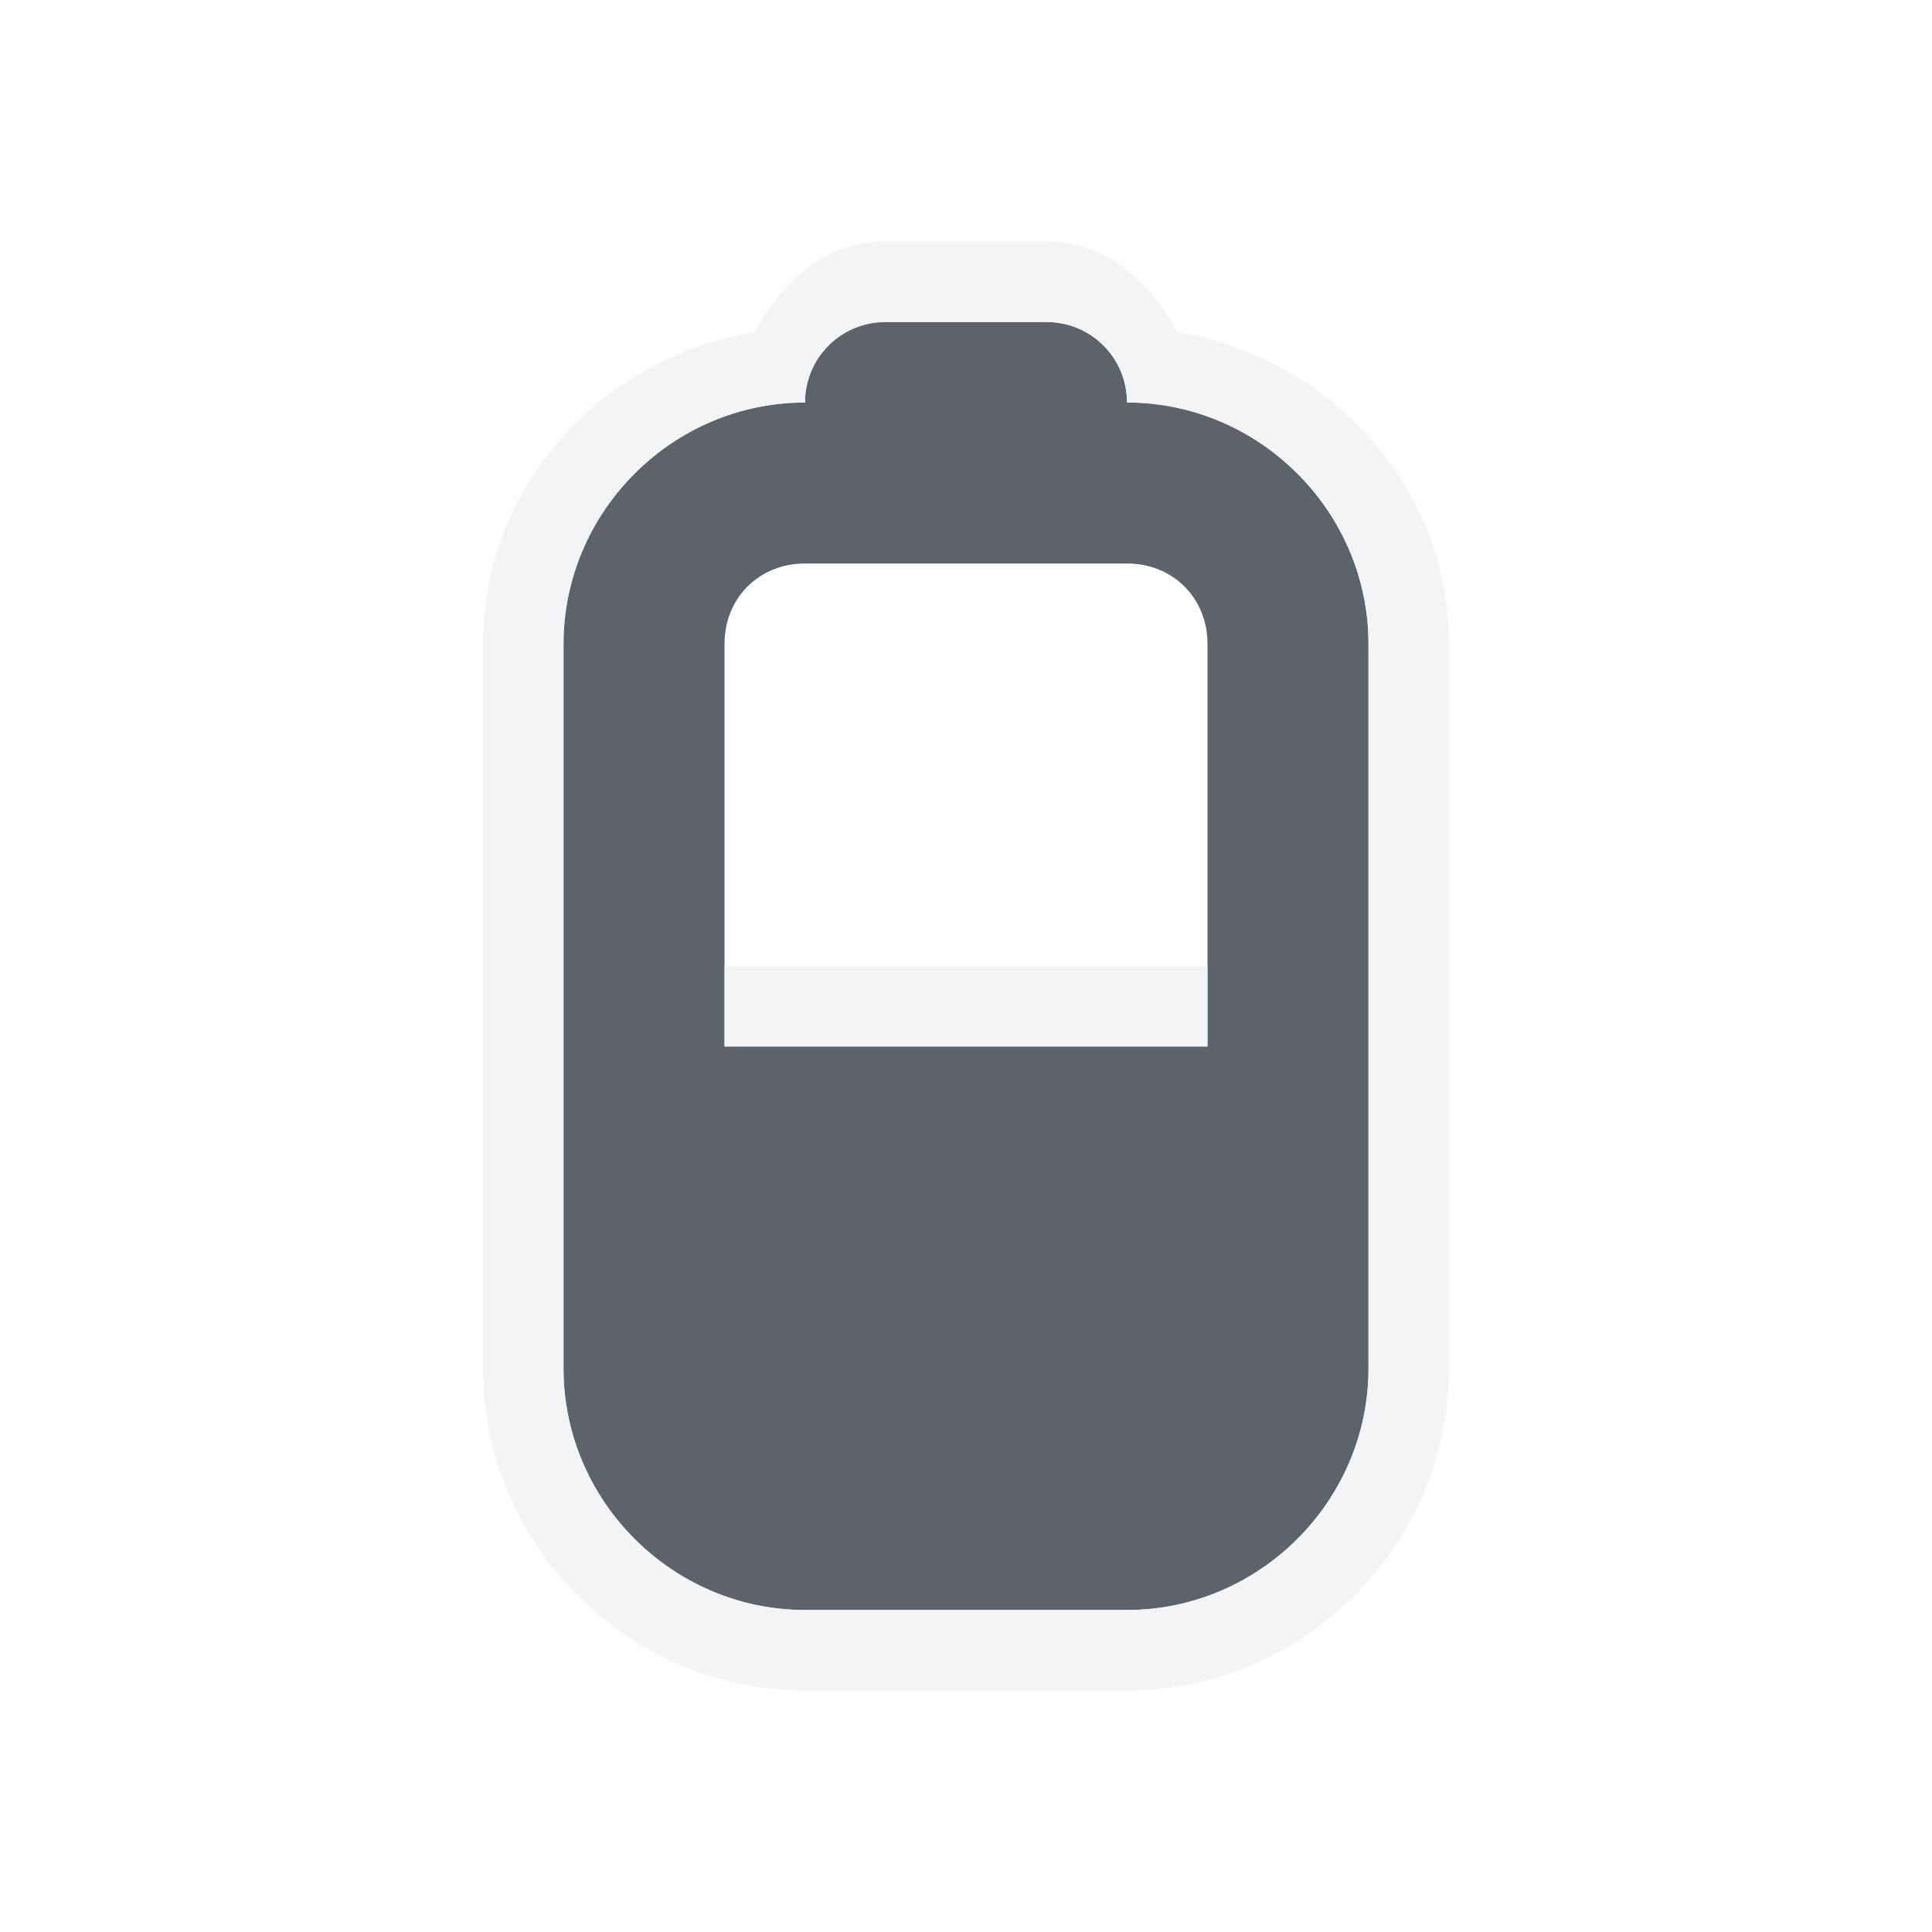
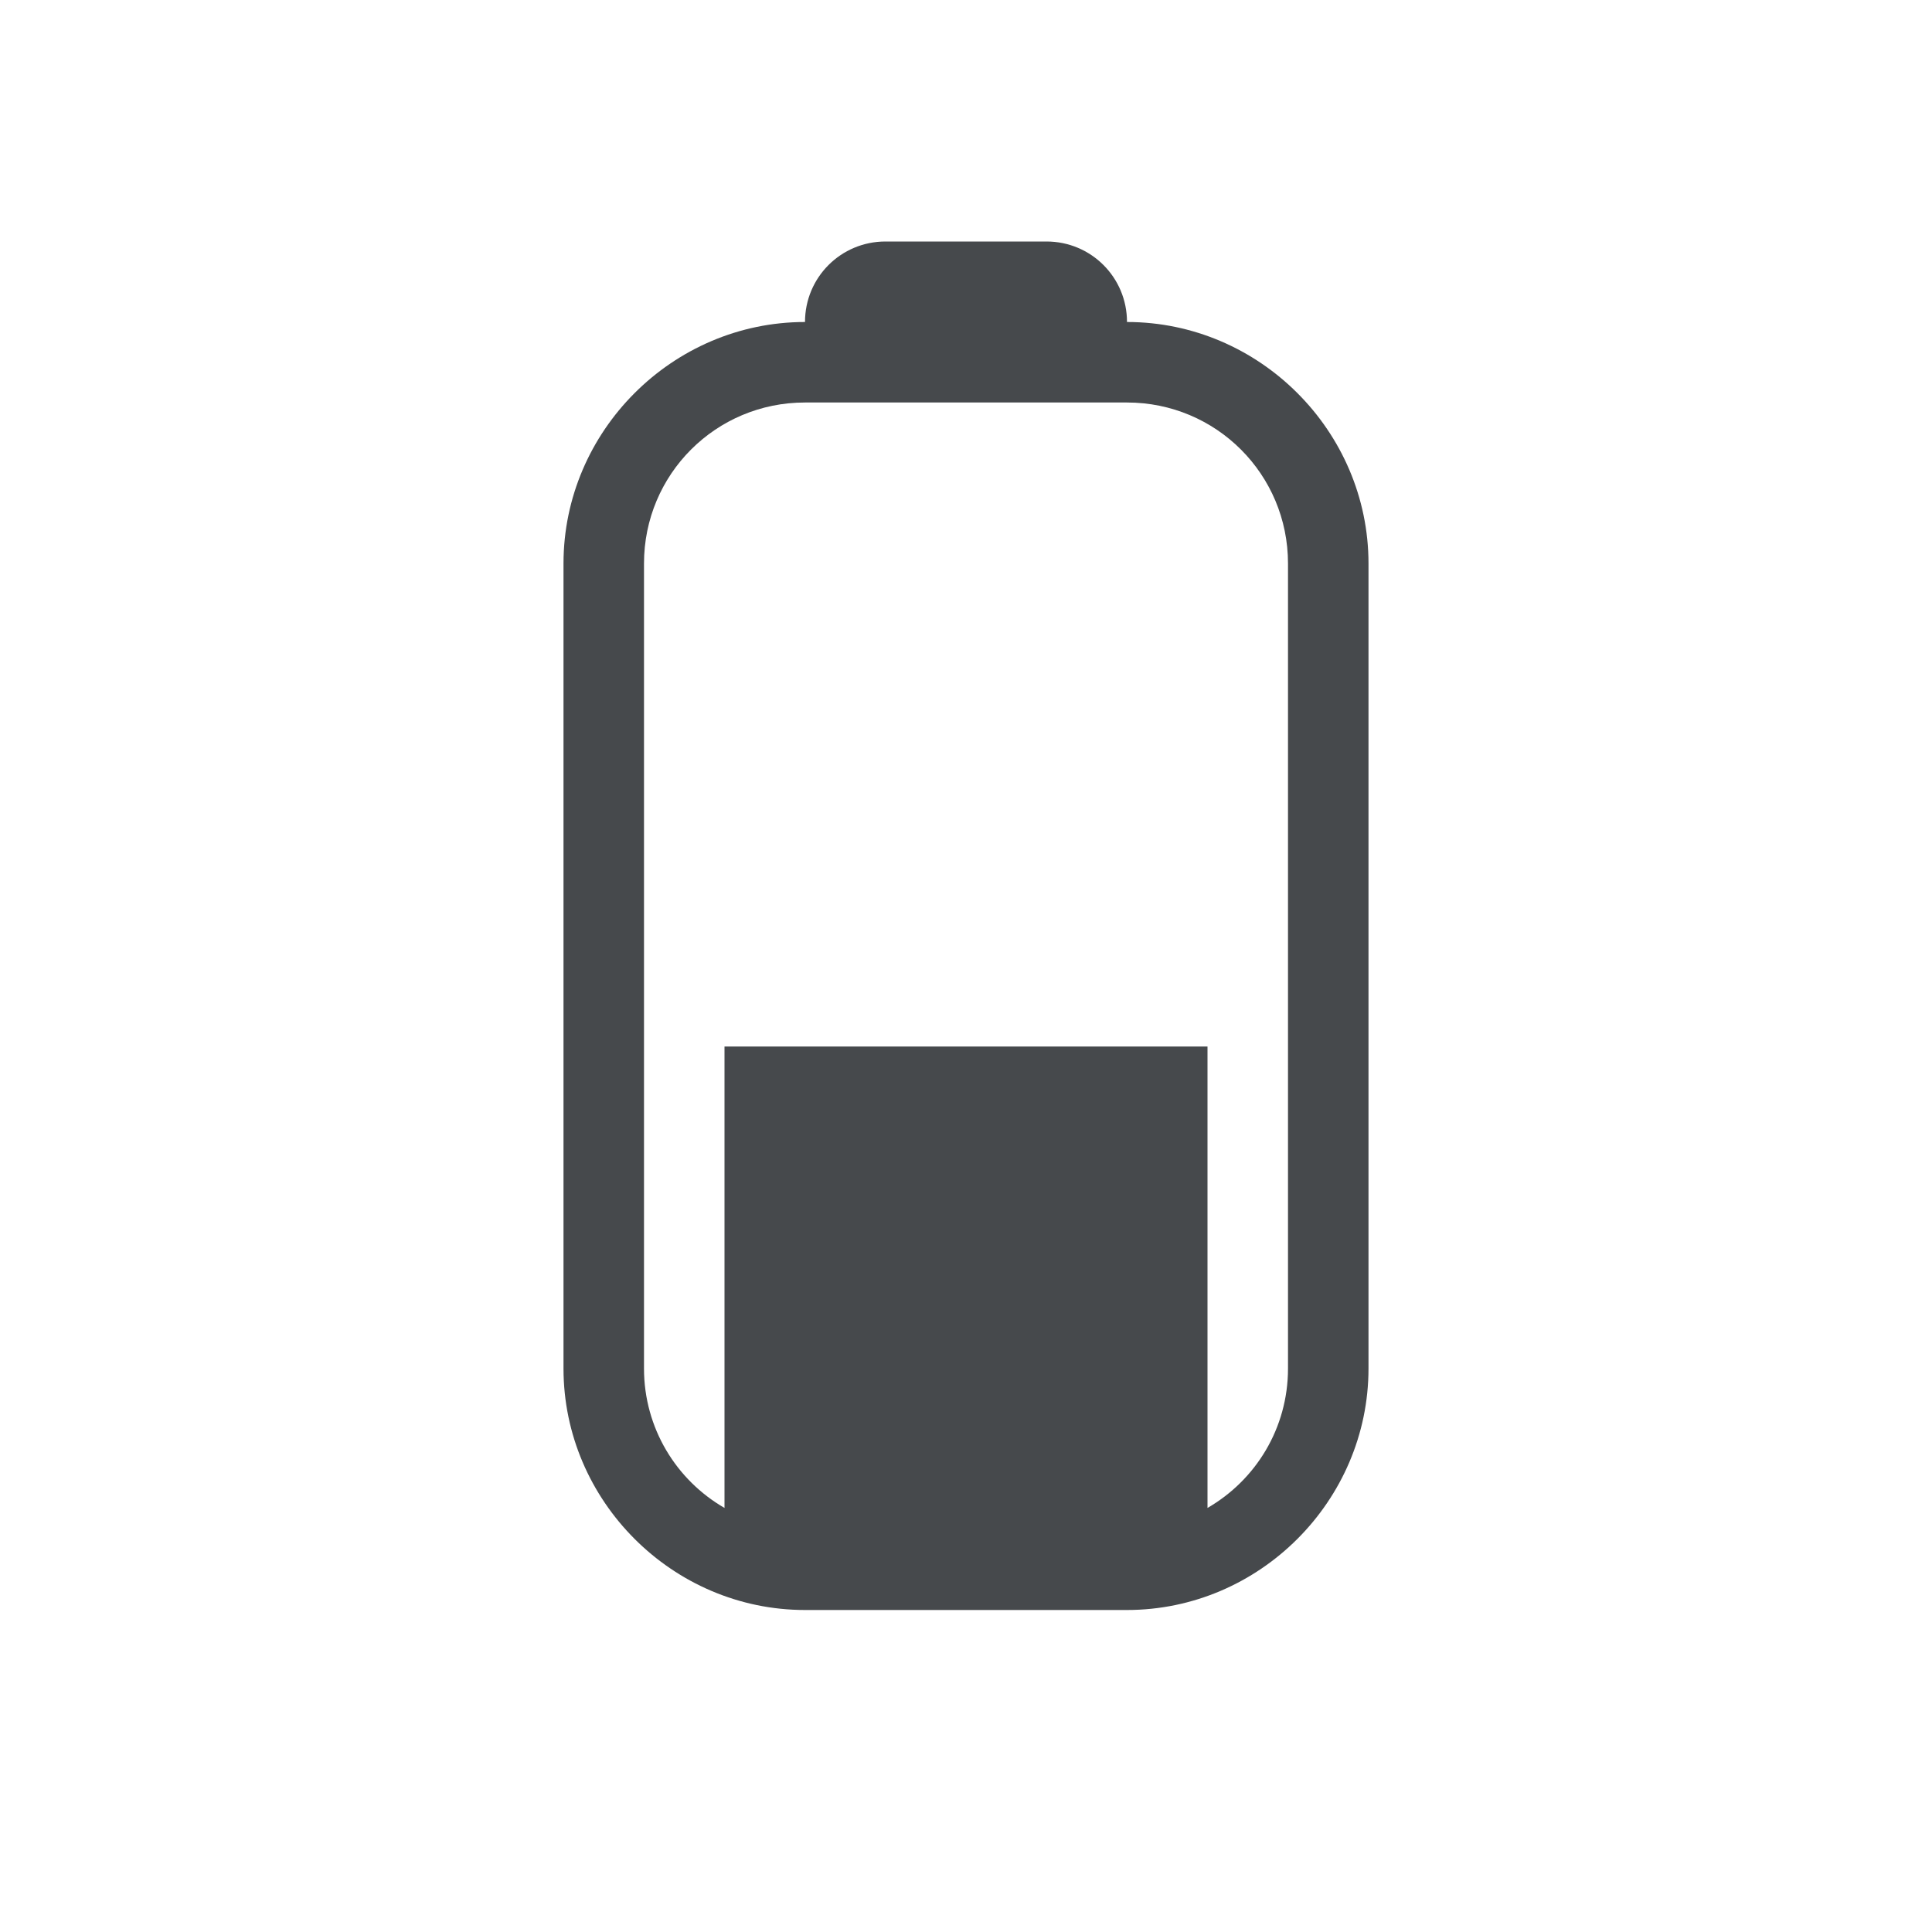
- <svg xmlns="http://www.w3.org/2000/svg" width="24" height="24" id="svg27665" version="1.1">
-   <defs id="defs27667" />
-   <g id="layer1" transform="translate(3316.417,-2092.719)">
-     <path style="color:#000000;fill:#27303a;fill-opacity:0.753;fill-rule:nonzero;stroke:none;stroke-width:1.2;marker:none;visibility:visible;display:inline;overflow:visible;enable-background:accumulate" d="M 11,4 C 10.446,4 10,4.446 10,5 8.355,5 7,6.355 7,8 l 0,9 c 0,1.645 1.355,3 3,3 l 4,0 c 1.645,0 3,-1.355 3,-3 L 17,8 C 17,6.355 15.645,5 14,5 14,4.446 13.554,4 13,4 z m -1,3 4,0 c 0.571,0 1,0.429 1,1 l 0,5 -6,0 0,-5 C 9,7.429 9.429,7 10,7 z" transform="translate(-3316.417,2092.719)" id="path2997" />
-     <path style="font-size:medium;font-style:normal;font-variant:normal;font-weight:normal;font-stretch:normal;text-indent:0;text-align:start;text-decoration:none;line-height:normal;letter-spacing:normal;word-spacing:normal;text-transform:none;direction:ltr;block-progression:tb;writing-mode:lr-tb;text-anchor:start;baseline-shift:baseline;color:#000000;fill:#f1f3f5;fill-opacity:0.903;fill-rule:nonzero;stroke:none;stroke-width:2;marker:none;visibility:visible;display:inline;overflow:visible;enable-background:accumulate;font-family:Sans;-inkscape-font-specification:Sans" d="M 11,3 C 10.249,3 9.716,3.501 9.375,4.125 7.483,4.437 6,6.025 6,8 l 0,9 c 0,2.194 1.806,4 4,4 l 4,0 c 2.194,0 4,-1.806 4,-4 L 18,8 C 18,6.03 16.511,4.442 14.625,4.125 14.283,3.501 13.751,3 13,3 z m 0,1 2,0 c 0.554,0 1,0.446 1,1 1.645,0 3,1.355 3,3 l 0,9 c 0,1.645 -1.355,3 -3,3 l -4,0 C 8.355,20 7,18.645 7,17 L 7,8 C 7,6.355 8.355,5 10,5 10,4.446 10.446,4 11,4 z m -2,8 0,1 6,0 0,-1 z" transform="translate(-3316.417,2092.719)" id="rect3893" />
-   </g>
+ <svg xmlns="http://www.w3.org/2000/svg" width="24" height="24" version="1.1">
+   <defs id="e">
+     <style id="current-color-scheme" type="text/css">.ColorScheme-Text {color:#090d11;}
+ 			.ColorScheme-Background{color:#ffffff;}</style>
+   </defs>
+   <path class="ColorScheme-Background" d="m11 2c-0.751 0-1.284 0.501-1.625 1.125-1.892 0.312-3.375 1.9-3.375 3.875v10c0 2.194 1.806 4 4 4h4c2.194 0 4-1.806 4-4v-10c0-1.97-1.489-3.558-3.375-3.875-0.342-0.624-0.874-1.125-1.625-1.125zm0 1h2c0.554 0 1 0.446 1 1 1.645 0 3 1.355 3 3v10c0 1.645-1.355 3-3 3h-4c-1.645 0-3-1.355-3-3v-10c0-1.645 1.355-3 3-3 0-0.554 0.446-1 1-1zm-3 14c0 0.743 0.402 1.387 1 1.732v-5.732h-1zm7 0v1.732c0.598-0.345 1-0.99 1-1.732v-4h-1z" fill="currentColor" fill-opacity=".5" />
+   <path class="ColorScheme-Text" d="m11 3c-0.554 0-1 0.446-1 1-1.645 0-3 1.355-3 3v10c0 1.645 1.355 3 3 3h4c1.645 0 3-1.355 3-3v-10c0-1.645-1.355-3-3-3 0-0.554-0.446-1-1-1zm-1 2h4c1.108 0 2 0.892 2 2v10c0 0.743-0.402 1.387-1 1.732v-5.732h-6v5.732c-0.598-0.345-1-0.99-1-1.732v-10c0-1.108 0.892-2 2-2z" fill="currentColor" fill-opacity=".75" />
</svg>
